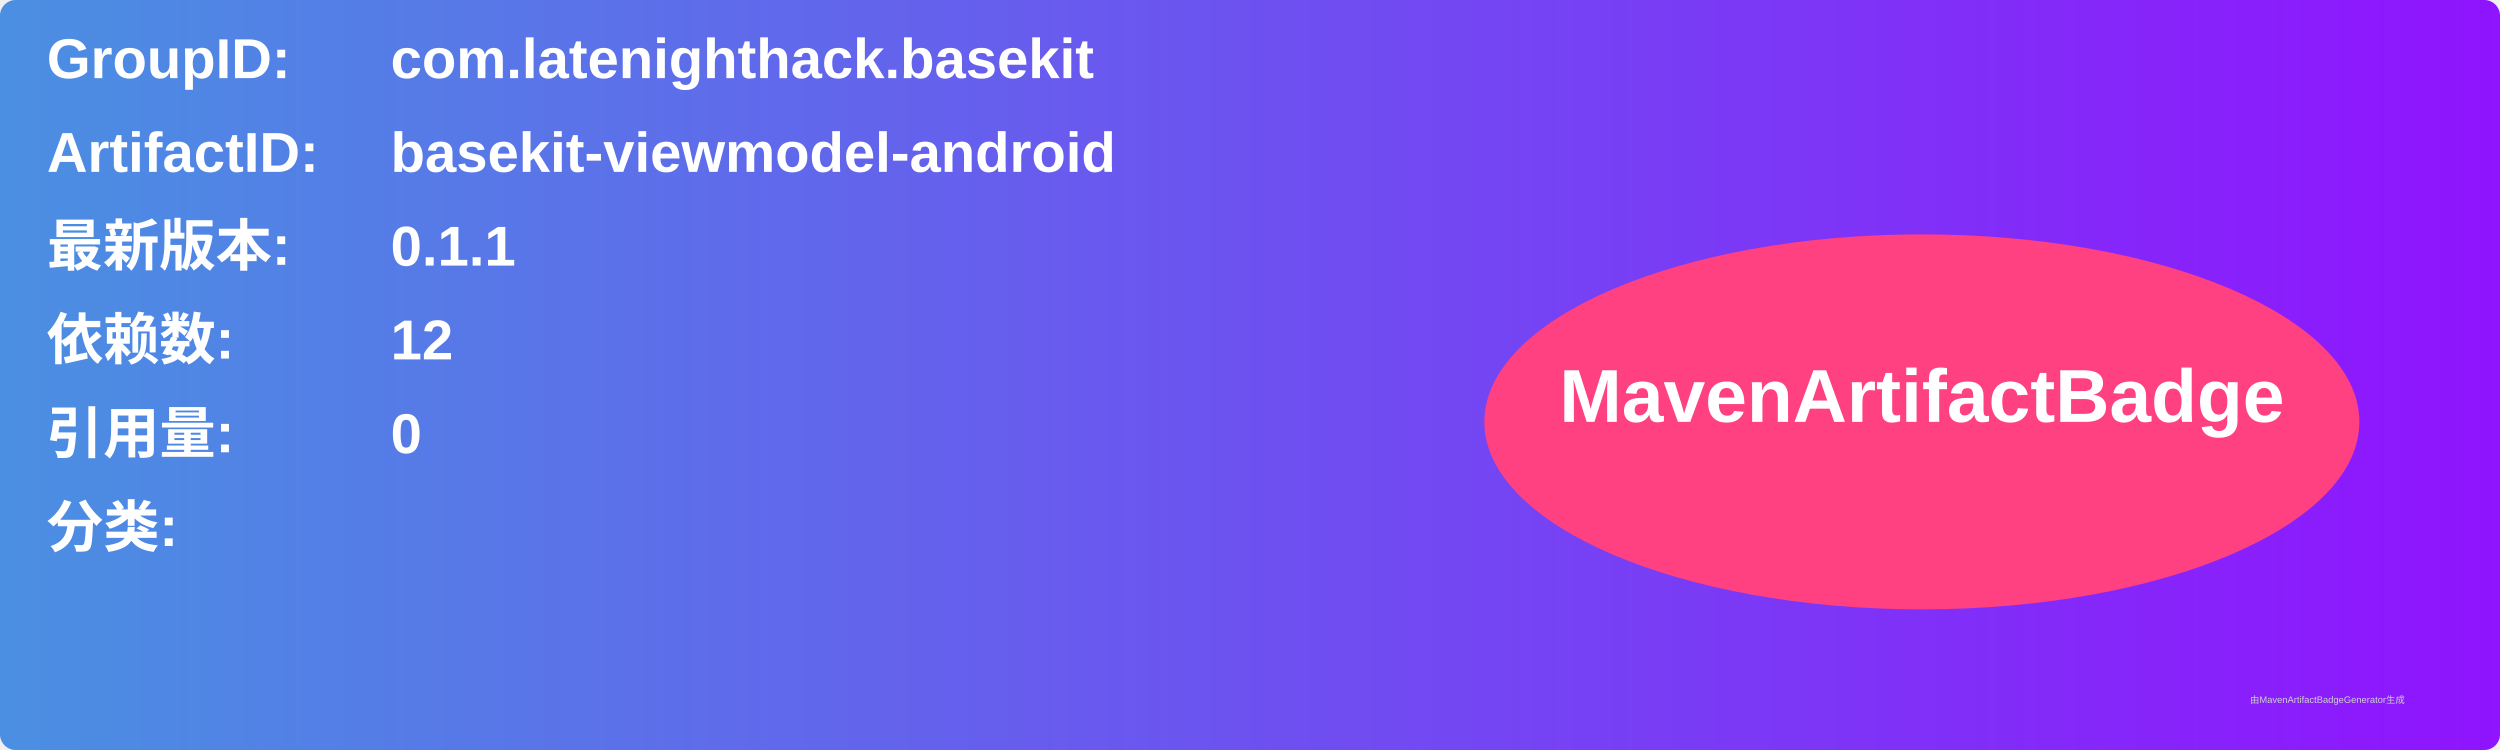
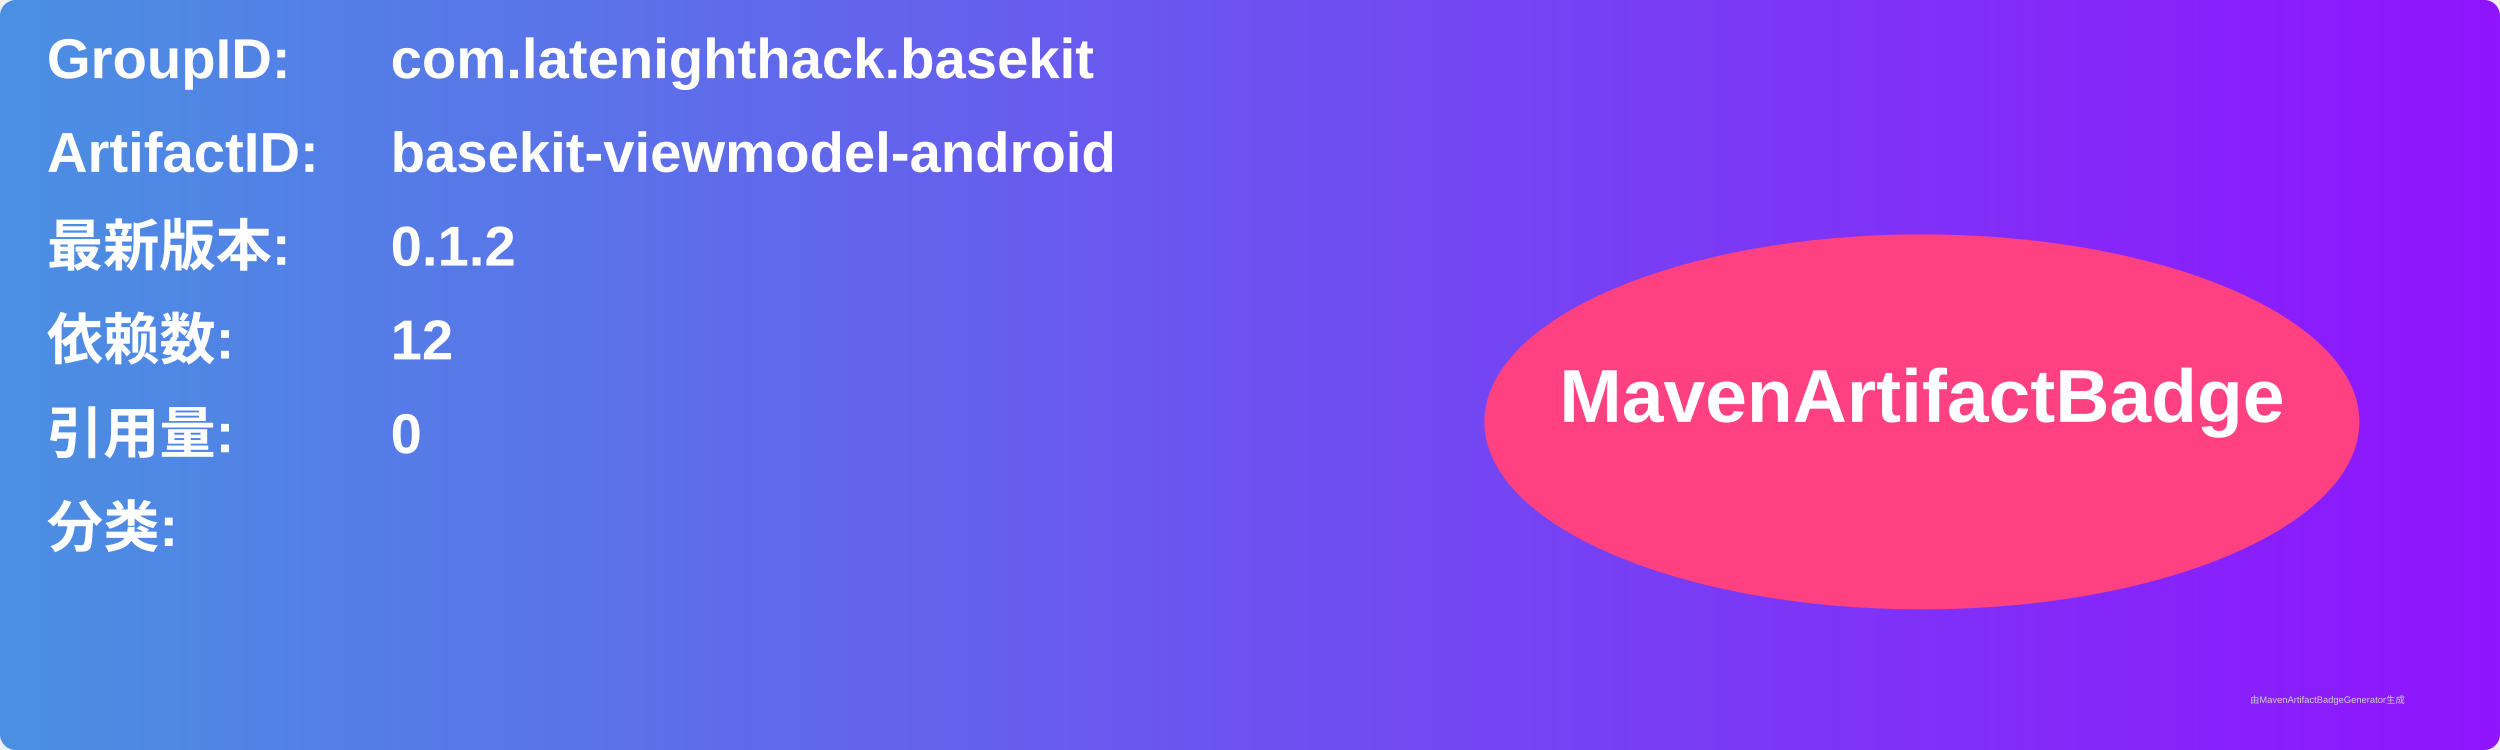
<svg xmlns="http://www.w3.org/2000/svg" width="800" height="240" viewBox="0 0 800 240">
  <linearGradient id="grad" x1="0%" y1="0%" x2="100%" y2="0%">
    <stop offset="0%" stop-color="#4a90e2" />
    <stop offset="100%" stop-color="#9013fe" />
  </linearGradient>
  <rect width="100%" height="100%" rx="5" ry="5" fill="url(#grad)" />
  <g transform="translate(15, 15)">
    <text x="0" y="10" font-family="Arial" font-size="18" fill="white" font-weight="bold" width="260">GroupID:</text>
    <text x="110" y="10" font-family="Arial" font-size="18" fill="white" font-weight="bold" width="460">com.latenighthack.basekit</text>
    <text x="0" y="40" font-family="Arial" font-size="18" fill="white" font-weight="bold" width="260">ArtifactID:</text>
    <text x="110" y="40" font-family="Arial" font-size="18" fill="white" font-weight="bold" width="460">basekit-viewmodel-android</text>
    <text x="0" y="70" font-family="Arial" font-size="18" fill="white" font-weight="bold">最新版本:</text>
    <text x="110" y="70" font-family="Arial" font-size="18" fill="white" font-weight="bold">
-       <tspan font-weight="bold">0.1.1</tspan>
+       <tspan font-weight="bold">0.1.2</tspan>
    </text>
    <text x="0" y="100" font-family="Arial" font-size="18" fill="white" font-weight="bold">依赖数: </text>
    <text x="110" y="100" font-family="Arial" font-size="18" fill="white">
      <tspan font-weight="bold">12</tspan>
    </text>
    <text x="0" y="130" font-family="Arial" font-size="18" fill="white" font-weight="bold">引用量: </text>
    <text x="110" y="130" font-family="Arial" font-size="18" fill="white">
      <tspan font-weight="bold">0</tspan>
    </text>
    <text x="0" y="160" font-family="Arial" font-size="18" fill="white" font-weight="bold">分类:</text>
    <text x="10" y="190" font-family="Arial" font-size="10" fill="white">
      <tspan font-weight="bold" />
    </text>
    <ellipse cx="600" cy="120" rx="140" ry="60" fill="#ff4081" />
    <text x="600" y="120" text-anchor="middle" font-family="Arial" font-size="24" fill="white" font-weight="bold">MavenArtifactBadge</text>
  </g>
  <text x="720" y="225" font-family="Arial" font-size="3" fill="#d0d0d0">由MavenArtifactBadgeGenerator生成</text>
</svg>
